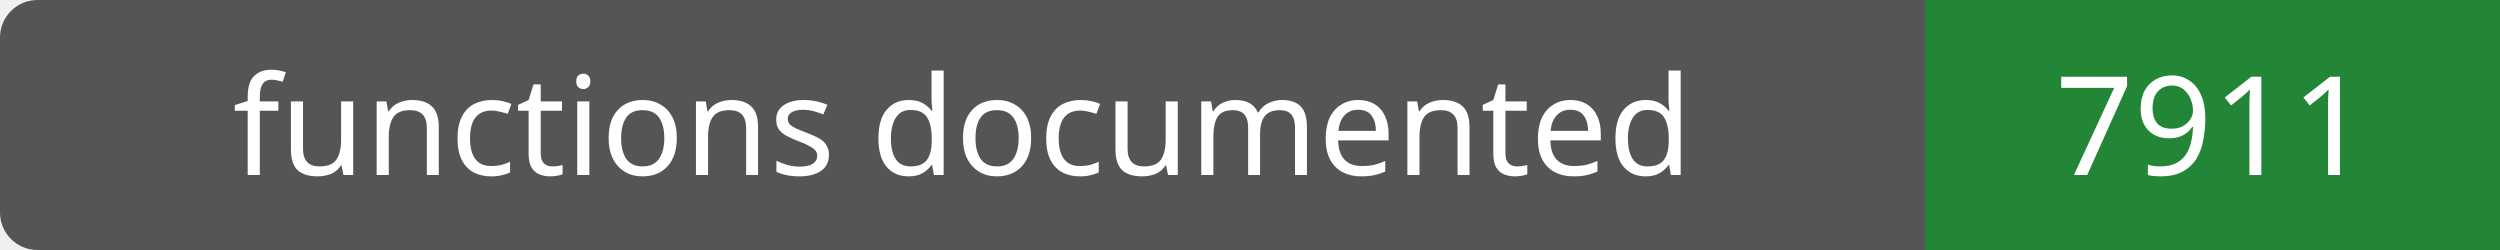
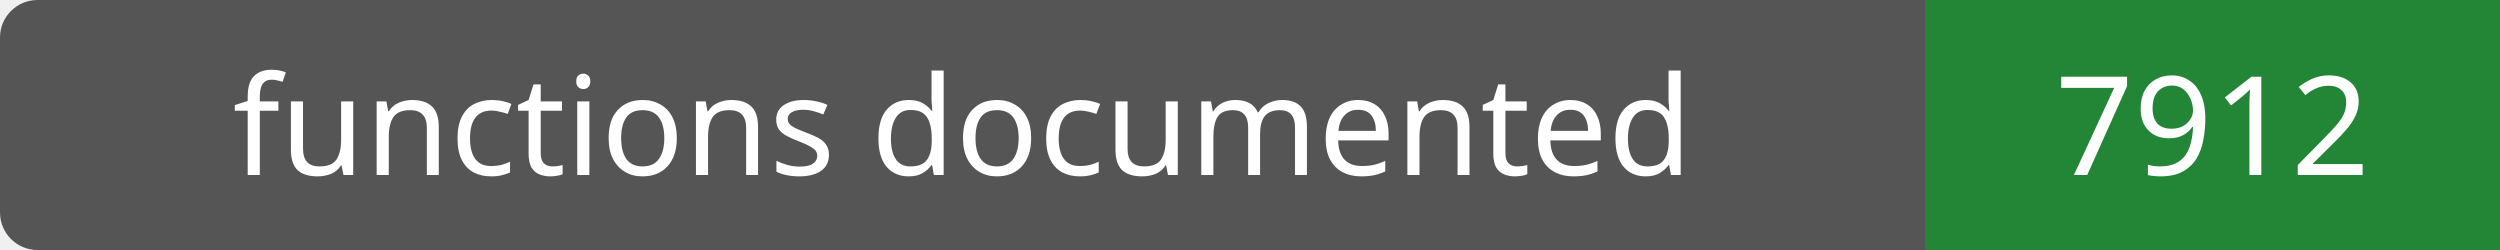
- <svg xmlns="http://www.w3.org/2000/svg" width="200" height="20" role="img" aria-label="functions documented: 7911">
+ <svg xmlns="http://www.w3.org/2000/svg" width="200" height="20" role="img" aria-label="functions documented: 7912">
  <rect width="200" height="20" rx="3" fill="#555" />
  <path fill="#238636" d="M154 0h46v20H154z" />
  <g fill="#fff" text-anchor="middle" font-family="Verdana,sans-serif" font-size="11">
    <text x="77.0" y="14">functions documented</text>
-     <text x="177.0" y="14">7911</text>
+     <text x="177.0" y="14">7912</text>
  </g>
</svg>
